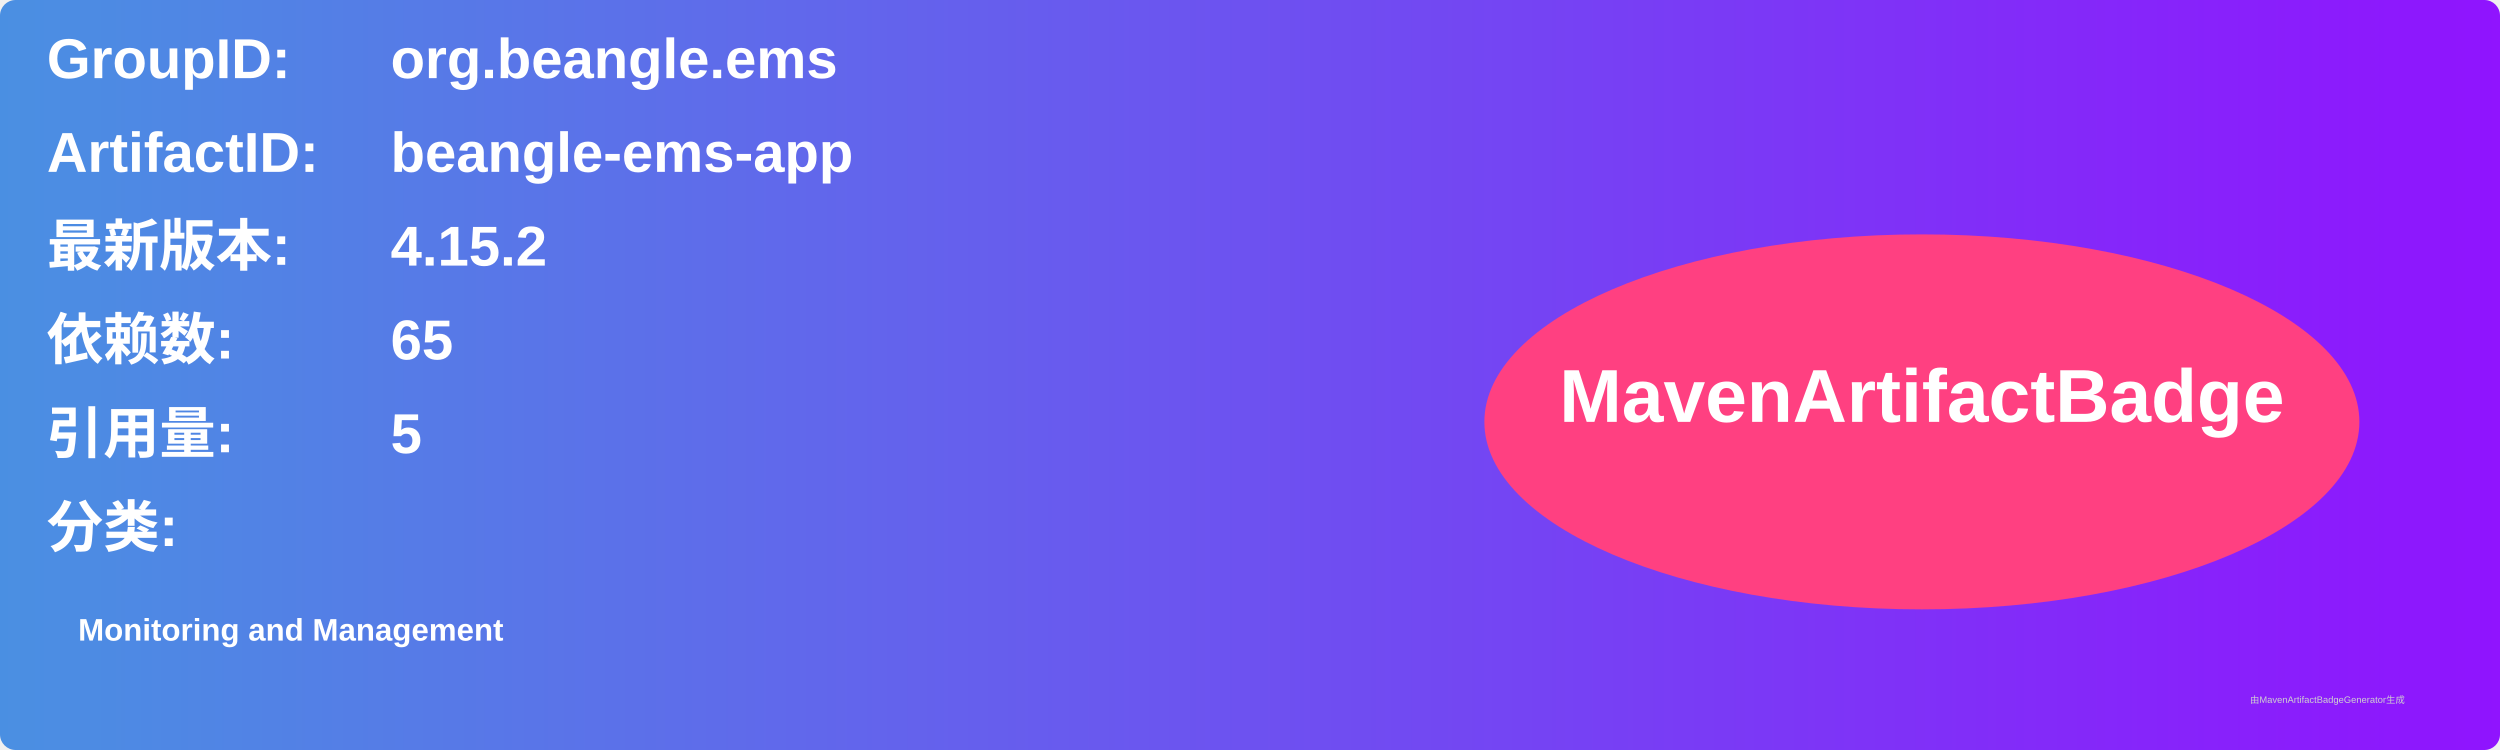
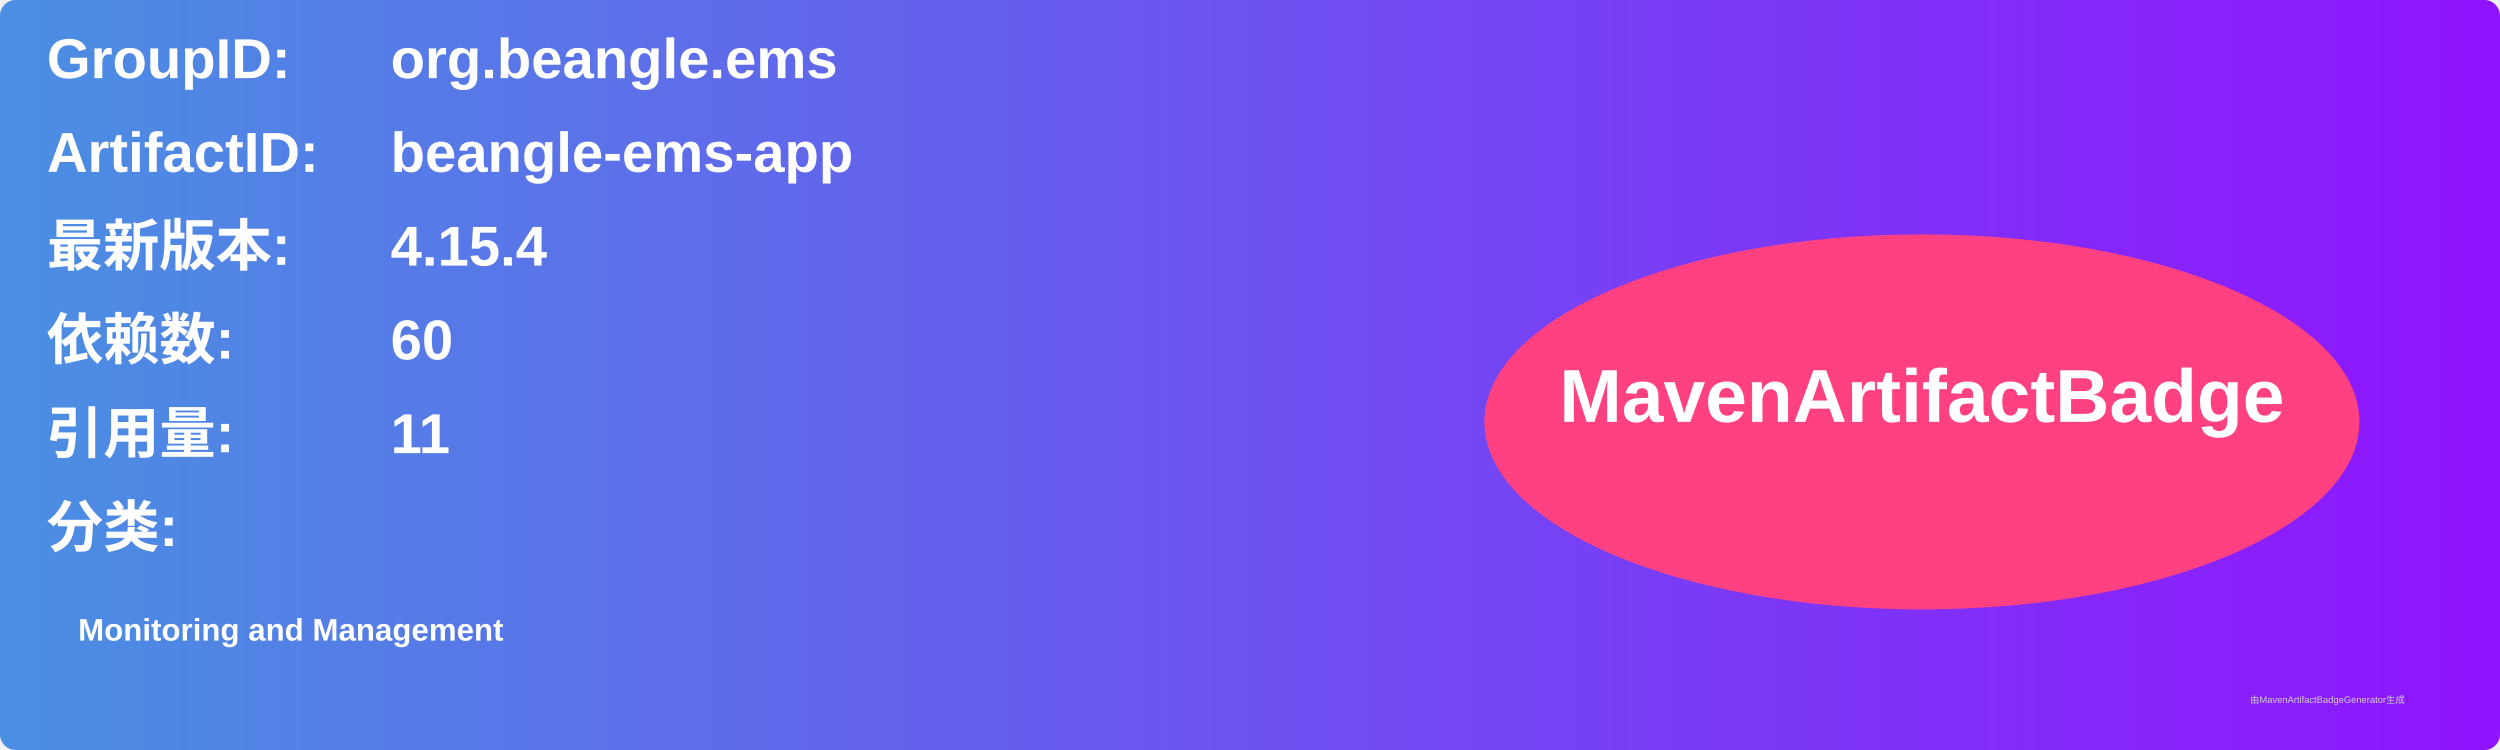
<svg xmlns="http://www.w3.org/2000/svg" width="800" height="240" viewBox="0 0 800 240">
  <linearGradient id="grad" x1="0%" y1="0%" x2="100%" y2="0%">
    <stop offset="0%" stop-color="#4a90e2" />
    <stop offset="100%" stop-color="#9013fe" />
  </linearGradient>
  <rect width="100%" height="100%" rx="5" ry="5" fill="url(#grad)" />
  <g transform="translate(15, 15)">
    <text x="0" y="10" font-family="Arial" font-size="18" fill="white" font-weight="bold" width="260">GroupID:</text>
    <text x="110" y="10" font-family="Arial" font-size="18" fill="white" font-weight="bold" width="460">org.beangle.ems</text>
    <text x="0" y="40" font-family="Arial" font-size="18" fill="white" font-weight="bold" width="260">ArtifactID:</text>
    <text x="110" y="40" font-family="Arial" font-size="18" fill="white" font-weight="bold" width="460">beangle-ems-app</text>
    <text x="0" y="70" font-family="Arial" font-size="18" fill="white" font-weight="bold">最新版本:</text>
    <text x="110" y="70" font-family="Arial" font-size="18" fill="white" font-weight="bold">
-       <tspan font-weight="bold">4.15.2</tspan>
+       <tspan font-weight="bold">4.15.4</tspan>
    </text>
    <text x="0" y="100" font-family="Arial" font-size="18" fill="white" font-weight="bold">依赖数: </text>
    <text x="110" y="100" font-family="Arial" font-size="18" fill="white">
-       <tspan font-weight="bold">65</tspan>
+       <tspan font-weight="bold">60</tspan>
    </text>
    <text x="0" y="130" font-family="Arial" font-size="18" fill="white" font-weight="bold">引用量: </text>
    <text x="110" y="130" font-family="Arial" font-size="18" fill="white">
-       <tspan font-weight="bold">5</tspan>
+       <tspan font-weight="bold">11</tspan>
    </text>
    <text x="0" y="160" font-family="Arial" font-size="18" fill="white" font-weight="bold">分类:</text>
    <text x="10" y="190" font-family="Arial" font-size="10" fill="white">
      <tspan font-weight="bold">Monitoring and Management</tspan>
    </text>
    <ellipse cx="600" cy="120" rx="140" ry="60" fill="#ff4081" />
    <text x="600" y="120" text-anchor="middle" font-family="Arial" font-size="24" fill="white" font-weight="bold">MavenArtifactBadge</text>
  </g>
  <text x="720" y="225" font-family="Arial" font-size="3" fill="#d0d0d0">由MavenArtifactBadgeGenerator生成</text>
</svg>
